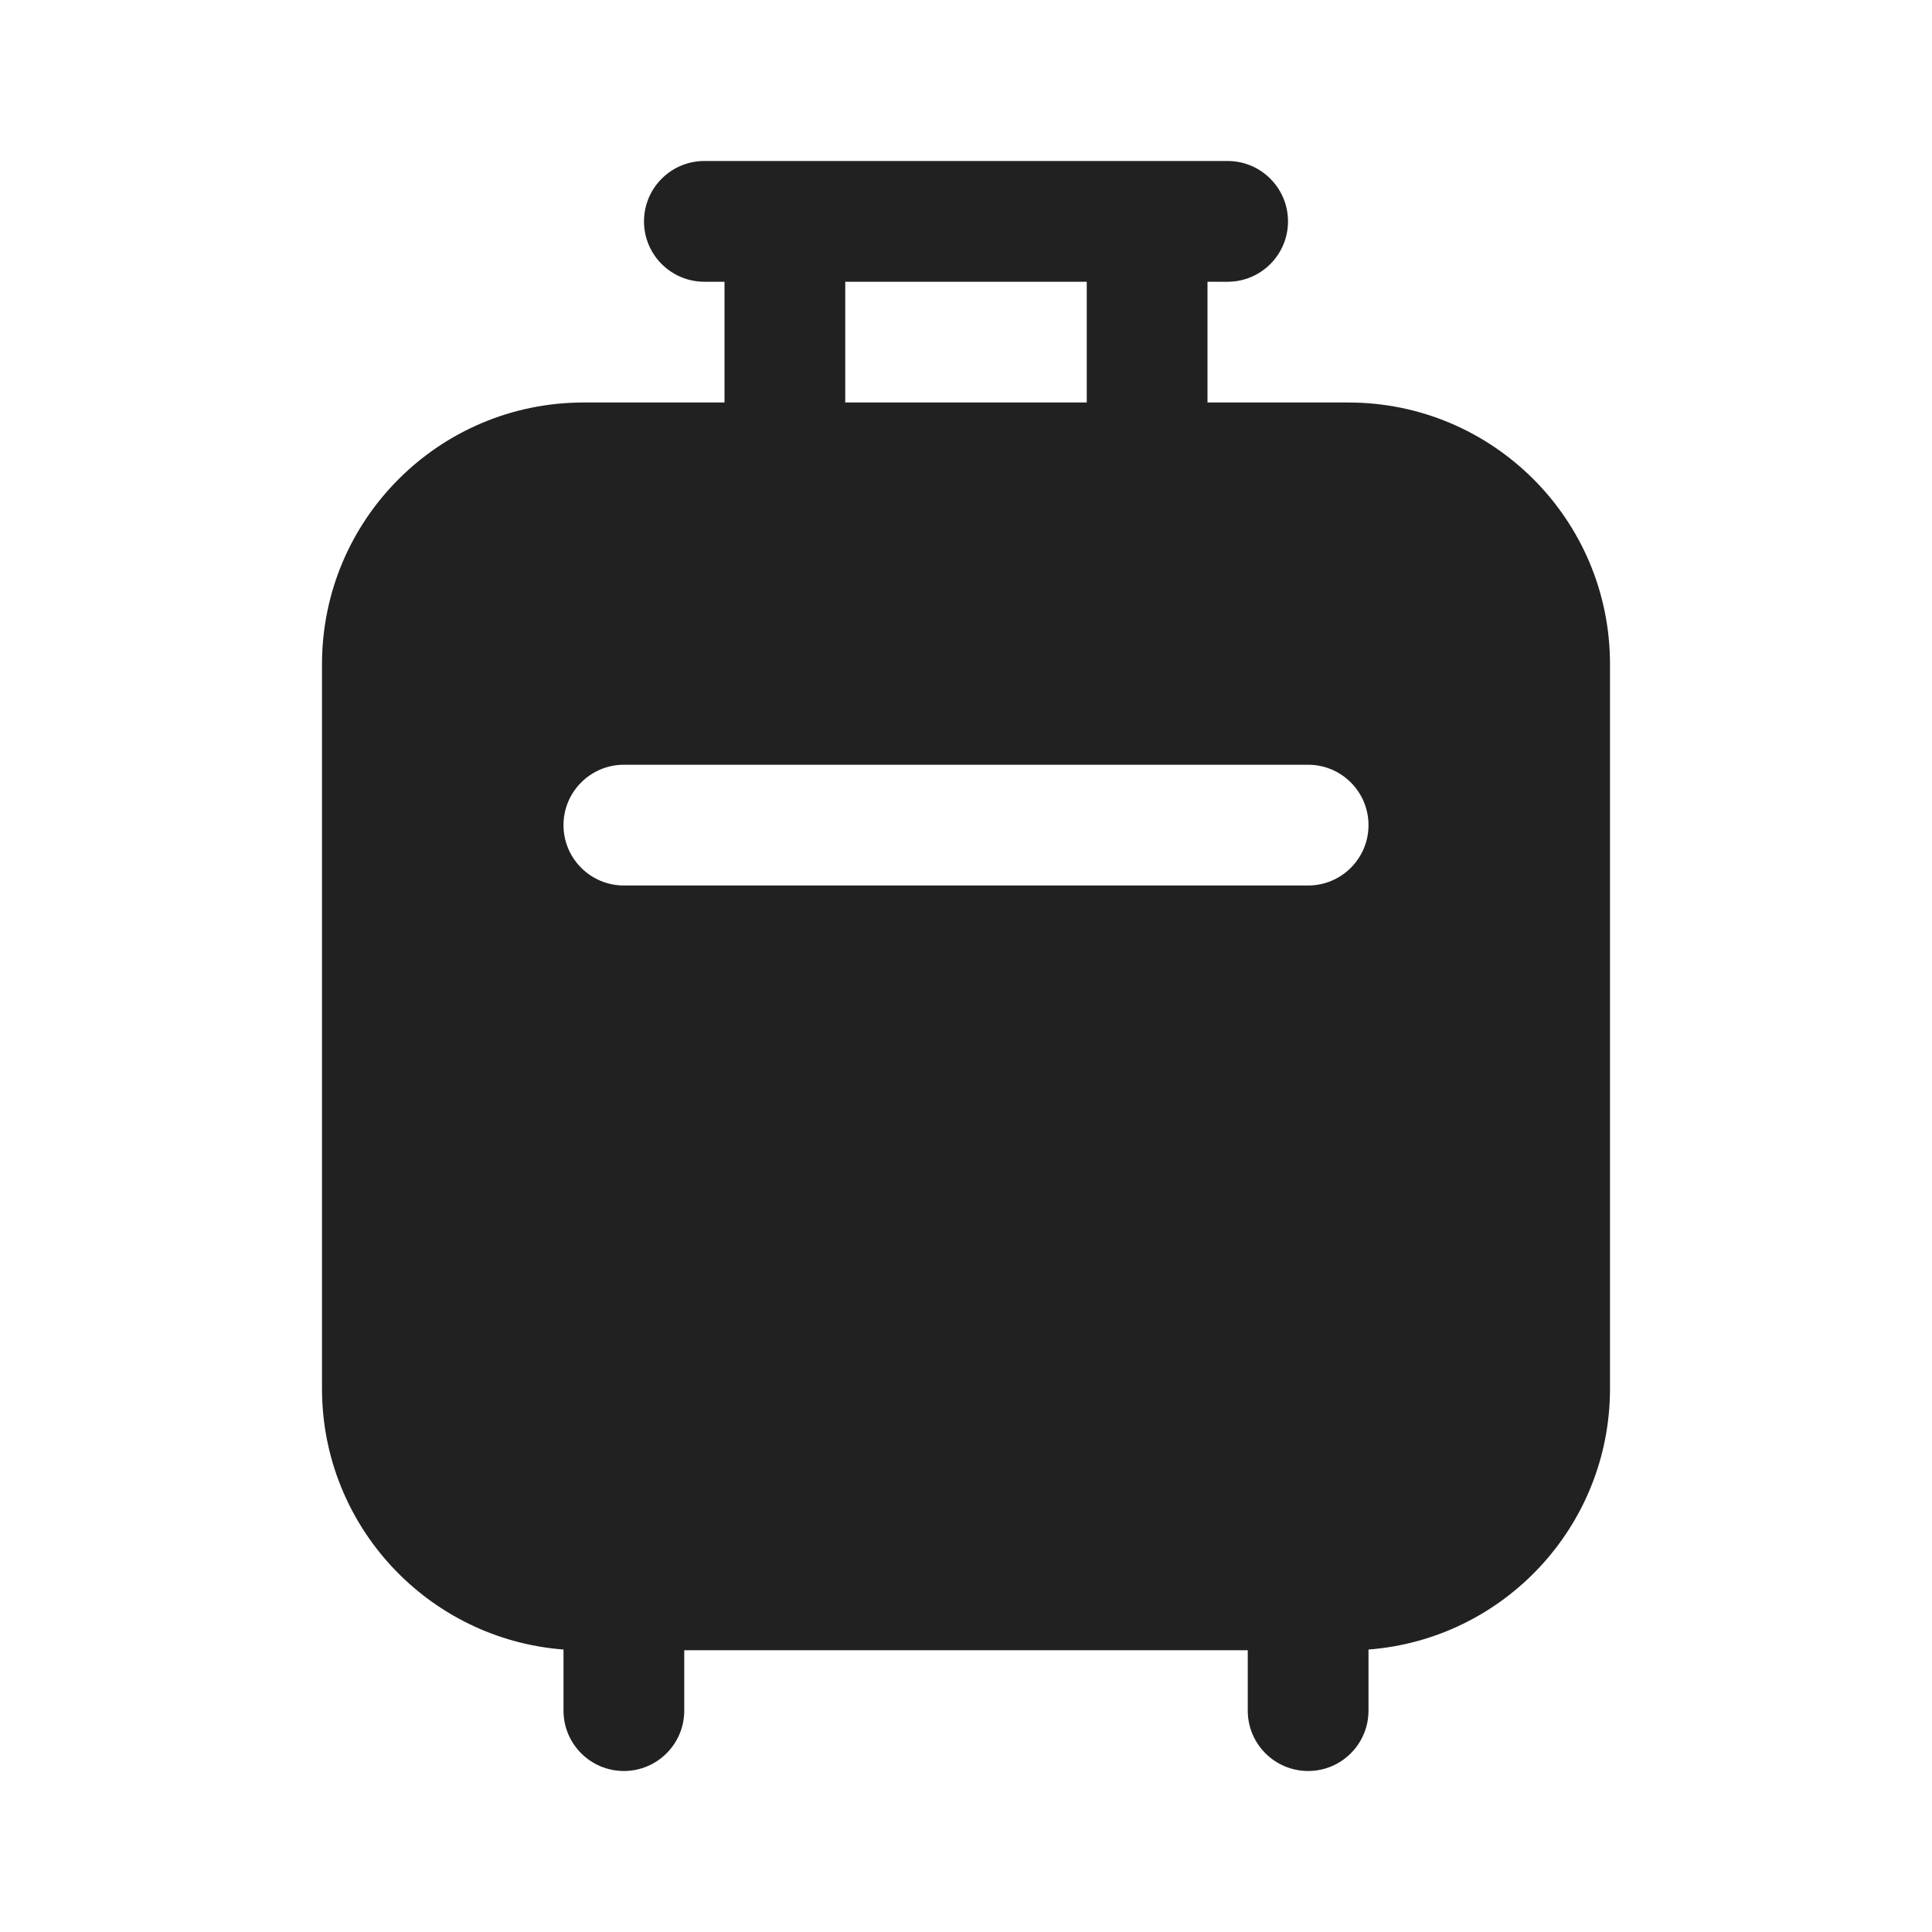
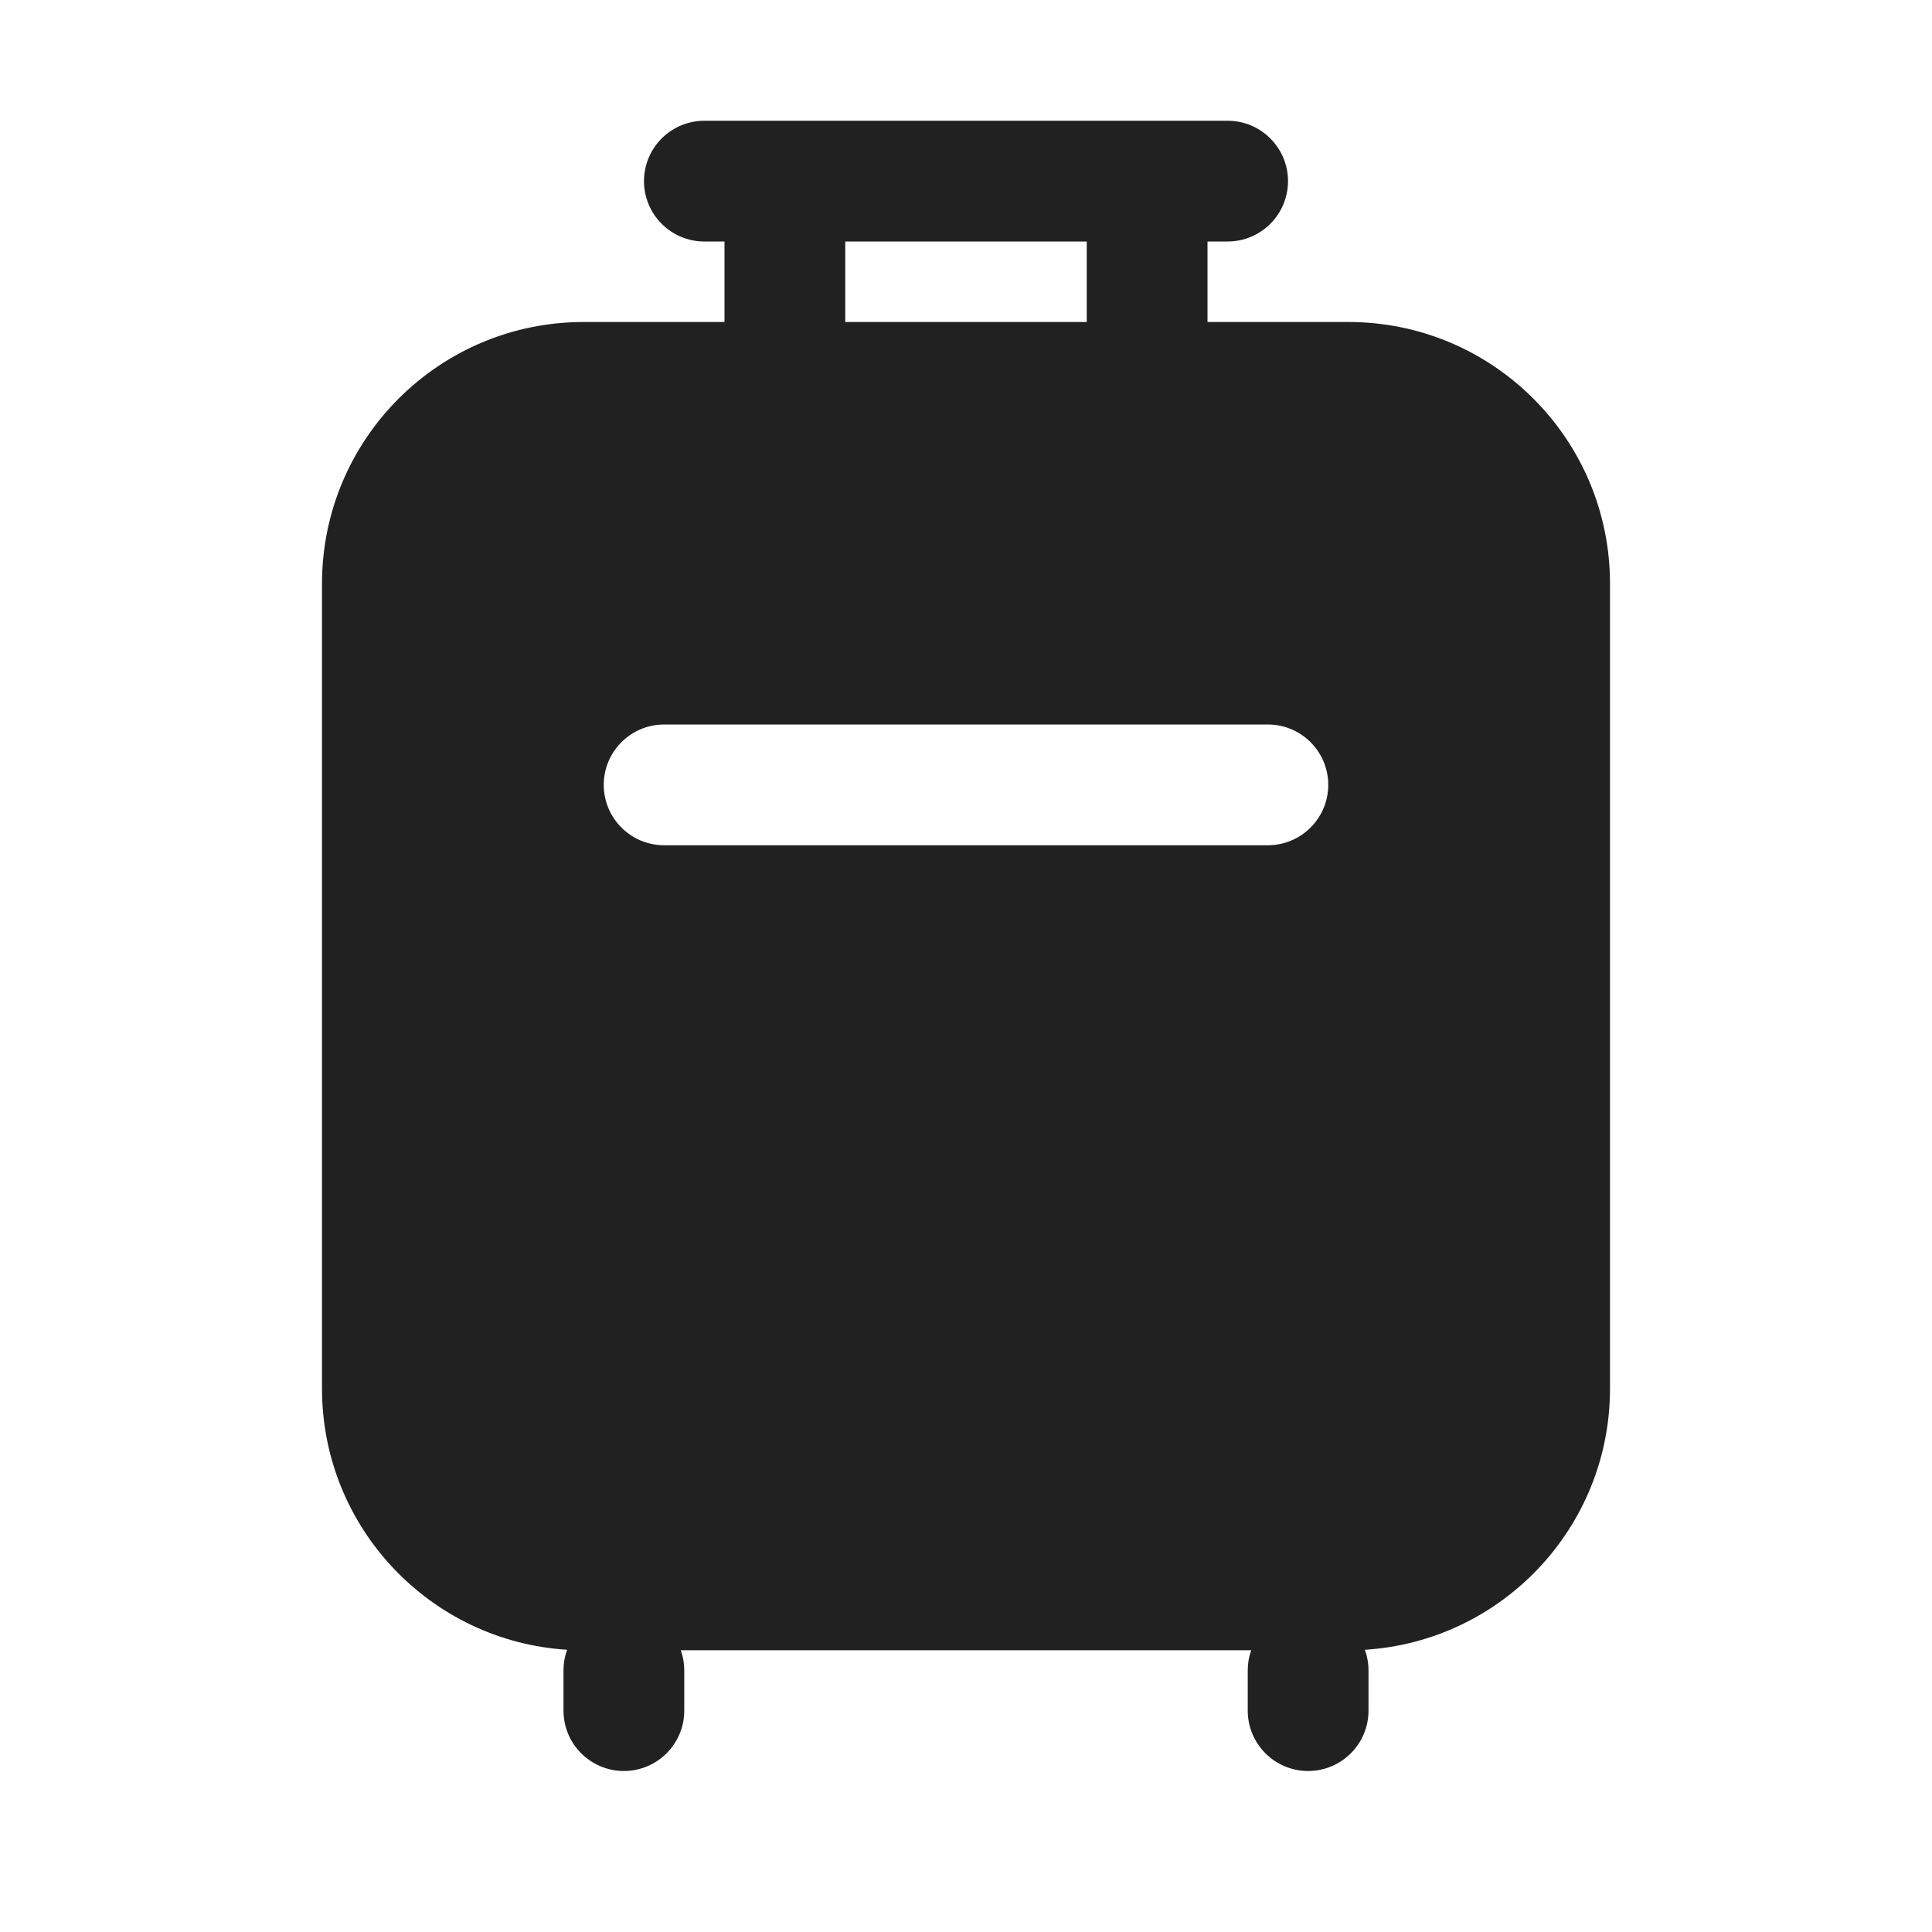
<svg xmlns="http://www.w3.org/2000/svg" width="24" height="24" viewBox="0 0 24 24" fill="none">
-   <path d="M8.75 3.5H9V5H7.25C5.455 5 4 6.455 4 8.25V17.25C4 18.961 5.322 20.363 7 20.491V21.25C7 21.664 7.336 22 7.75 22C8.164 22 8.5 21.664 8.5 21.25V20.5H15.5V21.25C15.5 21.664 15.836 22 16.25 22C16.664 22 17 21.664 17 21.25V20.491C18.678 20.363 20 18.961 20 17.25V8.25C20 6.455 18.545 5 16.75 5H15V3.5H15.25C15.664 3.5 16 3.164 16 2.75C16 2.336 15.664 2 15.25 2H8.75C8.336 2 8 2.336 8 2.75C8 3.164 8.336 3.5 8.75 3.5ZM10.5 5V3.5H13.5V5H10.5ZM7.75 9.5H16.25C16.664 9.5 17 9.836 17 10.25C17 10.664 16.664 11 16.25 11H7.75C7.336 11 7 10.664 7 10.25C7 9.836 7.336 9.5 7.75 9.5Z" fill="#212121" />
+   <path d="M8 2.25C8 1.836 8.336 1.5 8.75 1.5H15.25C15.664 1.5 16 1.836 16 2.25C16 2.664 15.664 3 15.25 3H15V4H16.75C18.545 4 20 5.455 20 7.25V17.25C20 18.976 18.654 20.388 16.955 20.494C16.984 20.574 17 20.66 17 20.75V21.25C17 21.664 16.664 22 16.25 22C15.836 22 15.5 21.664 15.5 21.25V20.75C15.5 20.662 15.515 20.578 15.543 20.5H8.457C8.485 20.578 8.5 20.662 8.5 20.75V21.25C8.5 21.664 8.164 22 7.75 22C7.336 22 7 21.664 7 21.25V20.75C7 20.66 7.016 20.574 7.045 20.494C5.346 20.388 4 18.976 4 17.25V7.25C4 5.455 5.455 4 7.25 4H9V3L8.75 3C8.336 3 8 2.664 8 2.25ZM10.5 3V4H13.5V3L10.5 3ZM8.25 9C7.836 9 7.5 9.336 7.5 9.75C7.5 10.164 7.836 10.5 8.25 10.5H15.75C16.164 10.5 16.5 10.164 16.5 9.75C16.5 9.336 16.164 9 15.75 9H8.25Z" fill="#212121" />
</svg>
